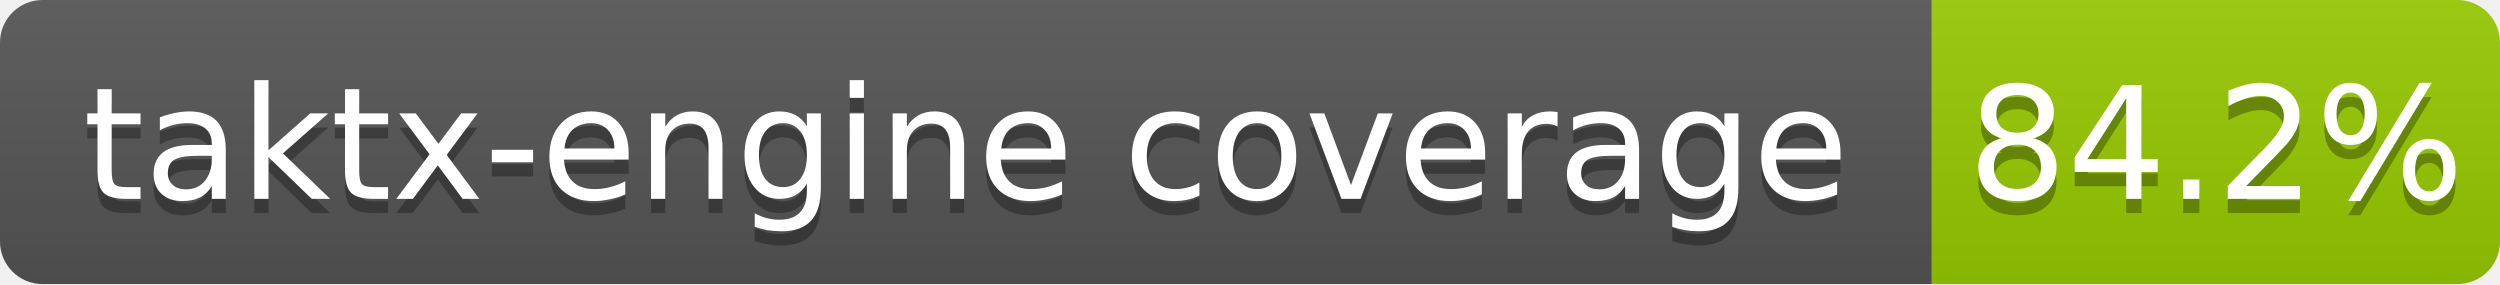
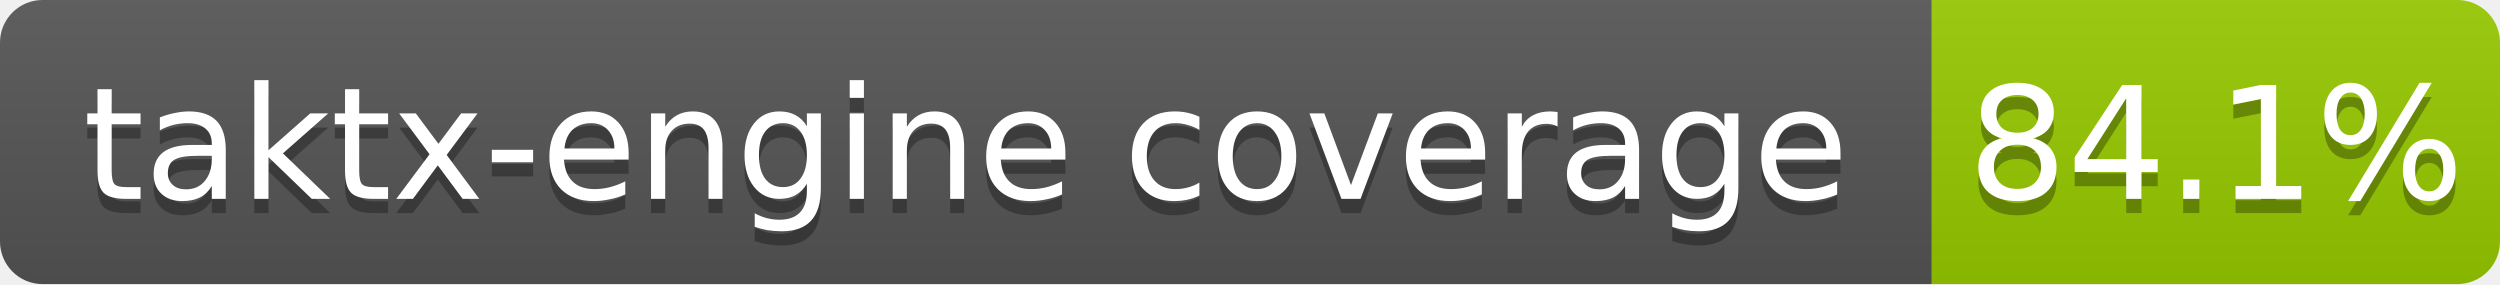
<svg xmlns="http://www.w3.org/2000/svg" width="176" height="20">
  <linearGradient id="b" x2="0" y2="100%">
    <stop offset="0" stop-color="#bbb" stop-opacity=".1" />
    <stop offset="1" stop-opacity=".1" />
  </linearGradient>
  <clipPath id="a">
    <rect width="176" height="20" rx="3" fill="#fff" />
  </clipPath>
  <g clip-path="url(#a)">
    <path fill="#555" d="M0 0h136v20H0z" />
    <path fill="#97ca00" d="M136 0h40v20H136z" />
    <path fill="url(#b)" d="M0 0h176v20H0z" />
  </g>
  <g fill="#fff" text-anchor="middle" font-family="DejaVu Sans,Verdana,Geneva,sans-serif" font-size="11">
    <text x="68.0" y="15" fill="#010101" fill-opacity=".3">taktx-engine coverage</text>
    <text x="68.0" y="14">taktx-engine coverage</text>
-     <text x="156.0" y="15" fill="#010101" fill-opacity=".3">84.2%</text>
-     <text x="156.0" y="14">84.2%</text>
+     <text x="156.0" y="15" fill="#010101" fill-opacity=".3">84.1%</text>
+     <text x="156.0" y="14">84.1%</text>
  </g>
</svg>
